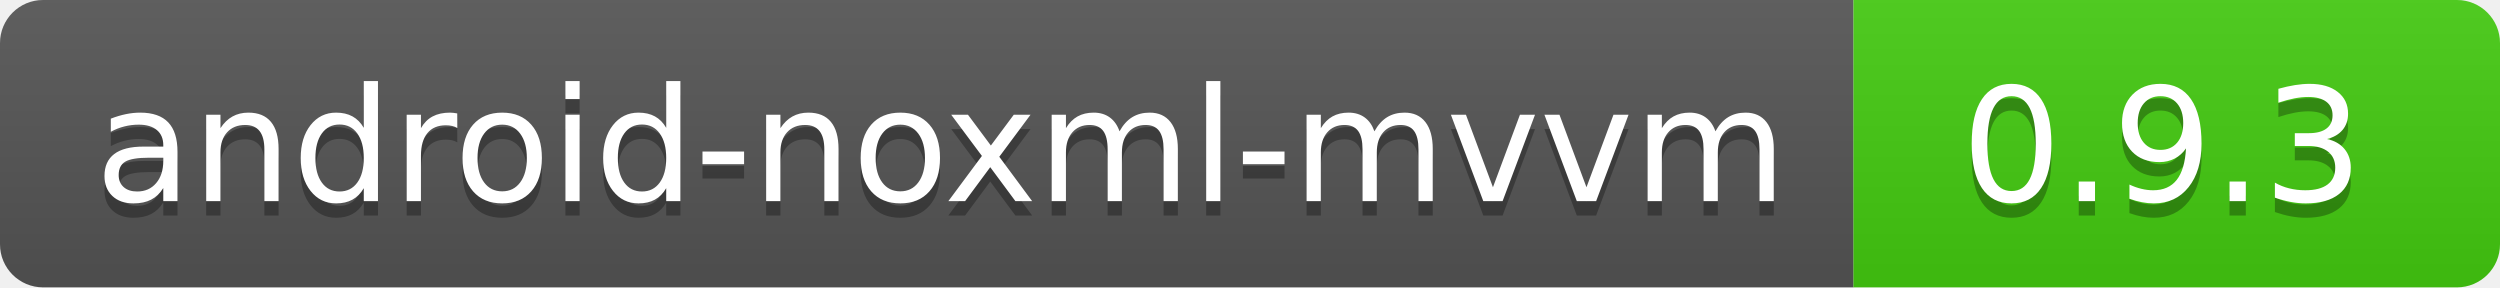
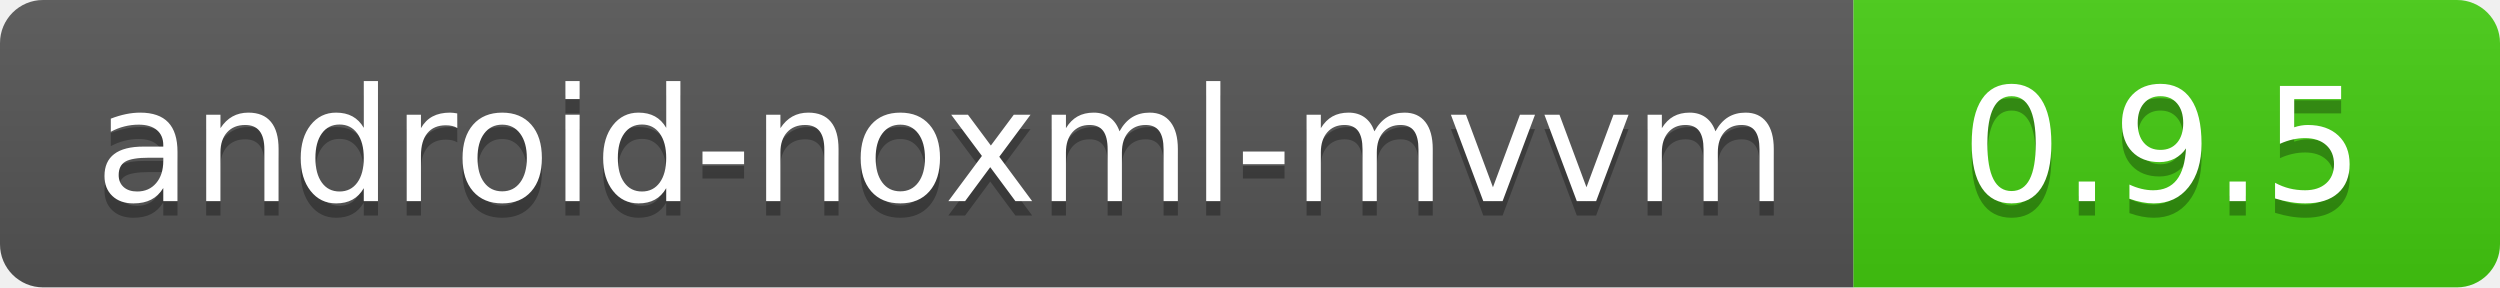
<svg xmlns="http://www.w3.org/2000/svg" width="174" height="20">
  <linearGradient id="b" x2="0" y2="100%">
    <stop offset="0" stop-color="#bbb" stop-opacity=".1" />
    <stop offset="1" stop-opacity=".1" />
  </linearGradient>
  <clipPath id="a">
    <rect width="174" height="20" rx="3" fill="#fff" />
  </clipPath>
  <g clip-path="url(#a)">
    <path fill="#555" d="M0 0h129v20H0z" />
    <path fill="#4c1" d="M129 0h45v20H129z" />
    <path fill="url(#b)" d="M0 0h174v20H0z" />
  </g>
  <g fill="#fff" text-anchor="middle" font-family="DejaVu Sans,Verdana,Geneva,sans-serif" font-size="110">
    <text x="655" y="150" fill="#010101" fill-opacity=".3" transform="scale(.1)" textLength="1190">
            android-noxml-mvvm
        </text>
    <text x="655" y="140" transform="scale(.1)" textLength="1190">android-noxml-mvvm</text>
-     <text x="1505" y="150" fill="#010101" fill-opacity=".3" transform="scale(.1)" textLength="350">0.9.3</text>
-     <text x="1505" y="140" transform="scale(.1)" textLength="350">0.9.3</text>
+     <text x="1505" y="150" fill="#010101" fill-opacity=".3" transform="scale(.1)" textLength="350">0.9.5</text>
+     <text x="1505" y="140" transform="scale(.1)" textLength="350">0.9.5</text>
  </g>
</svg>
